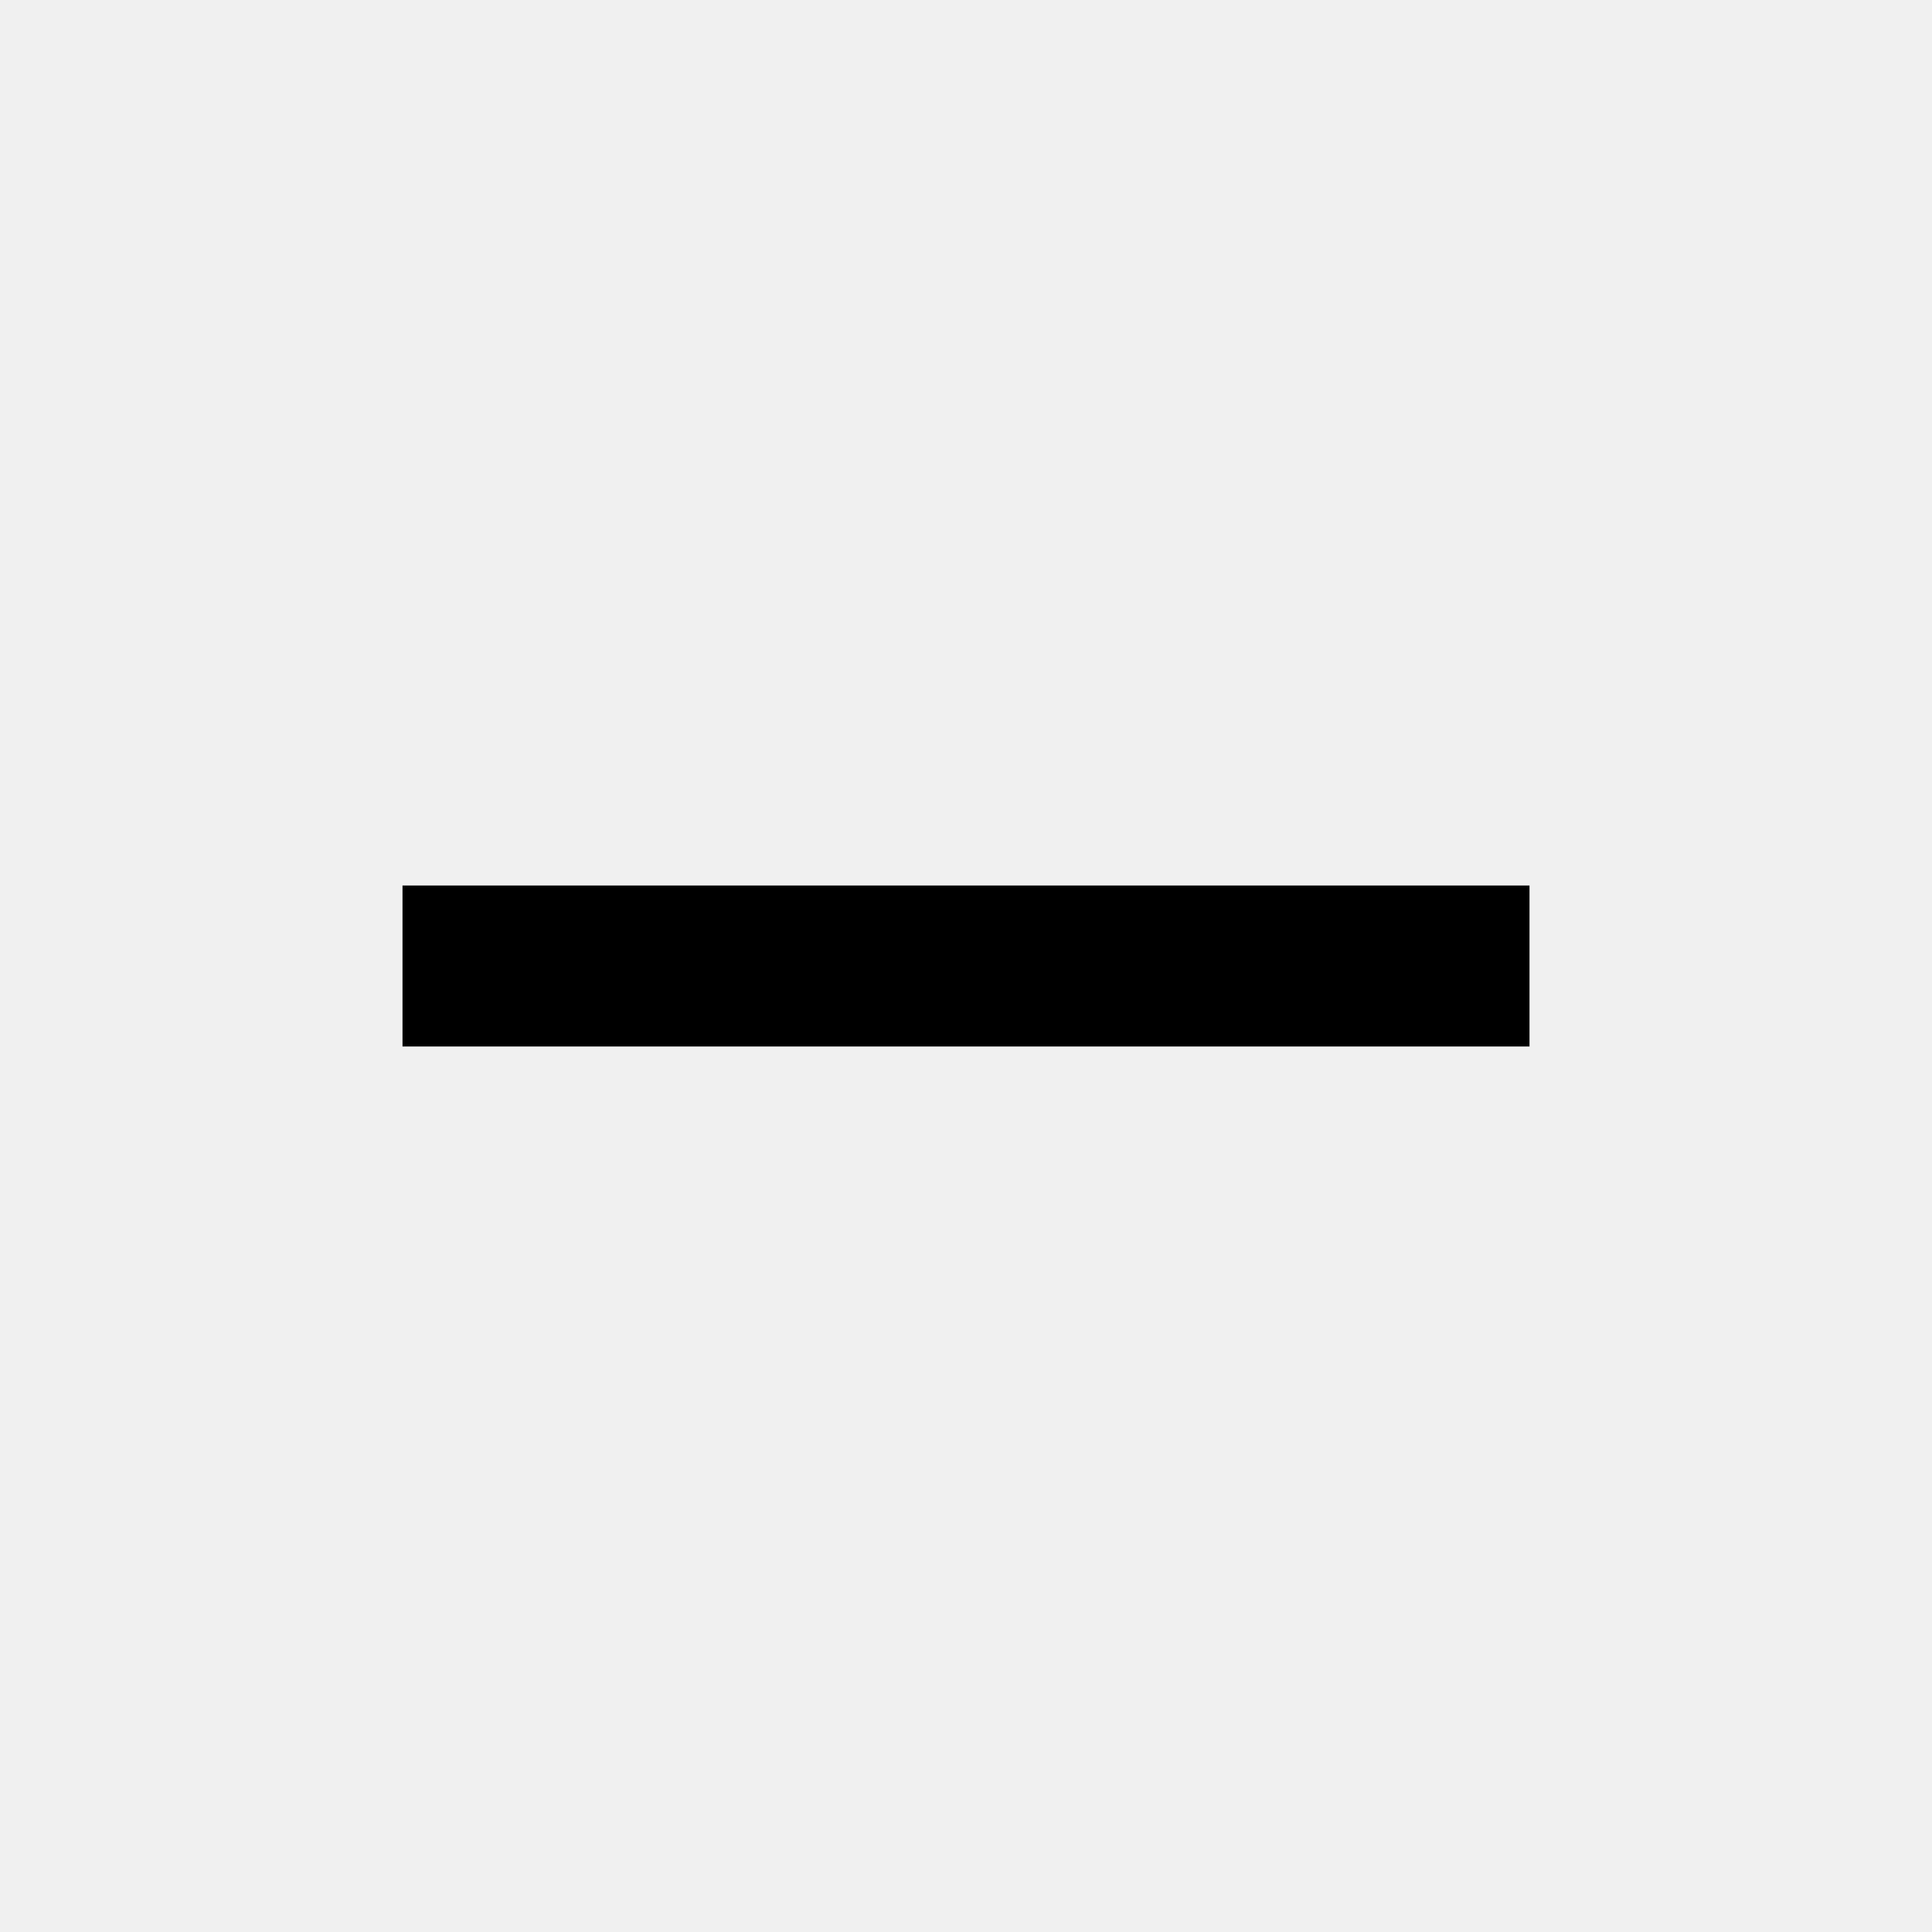
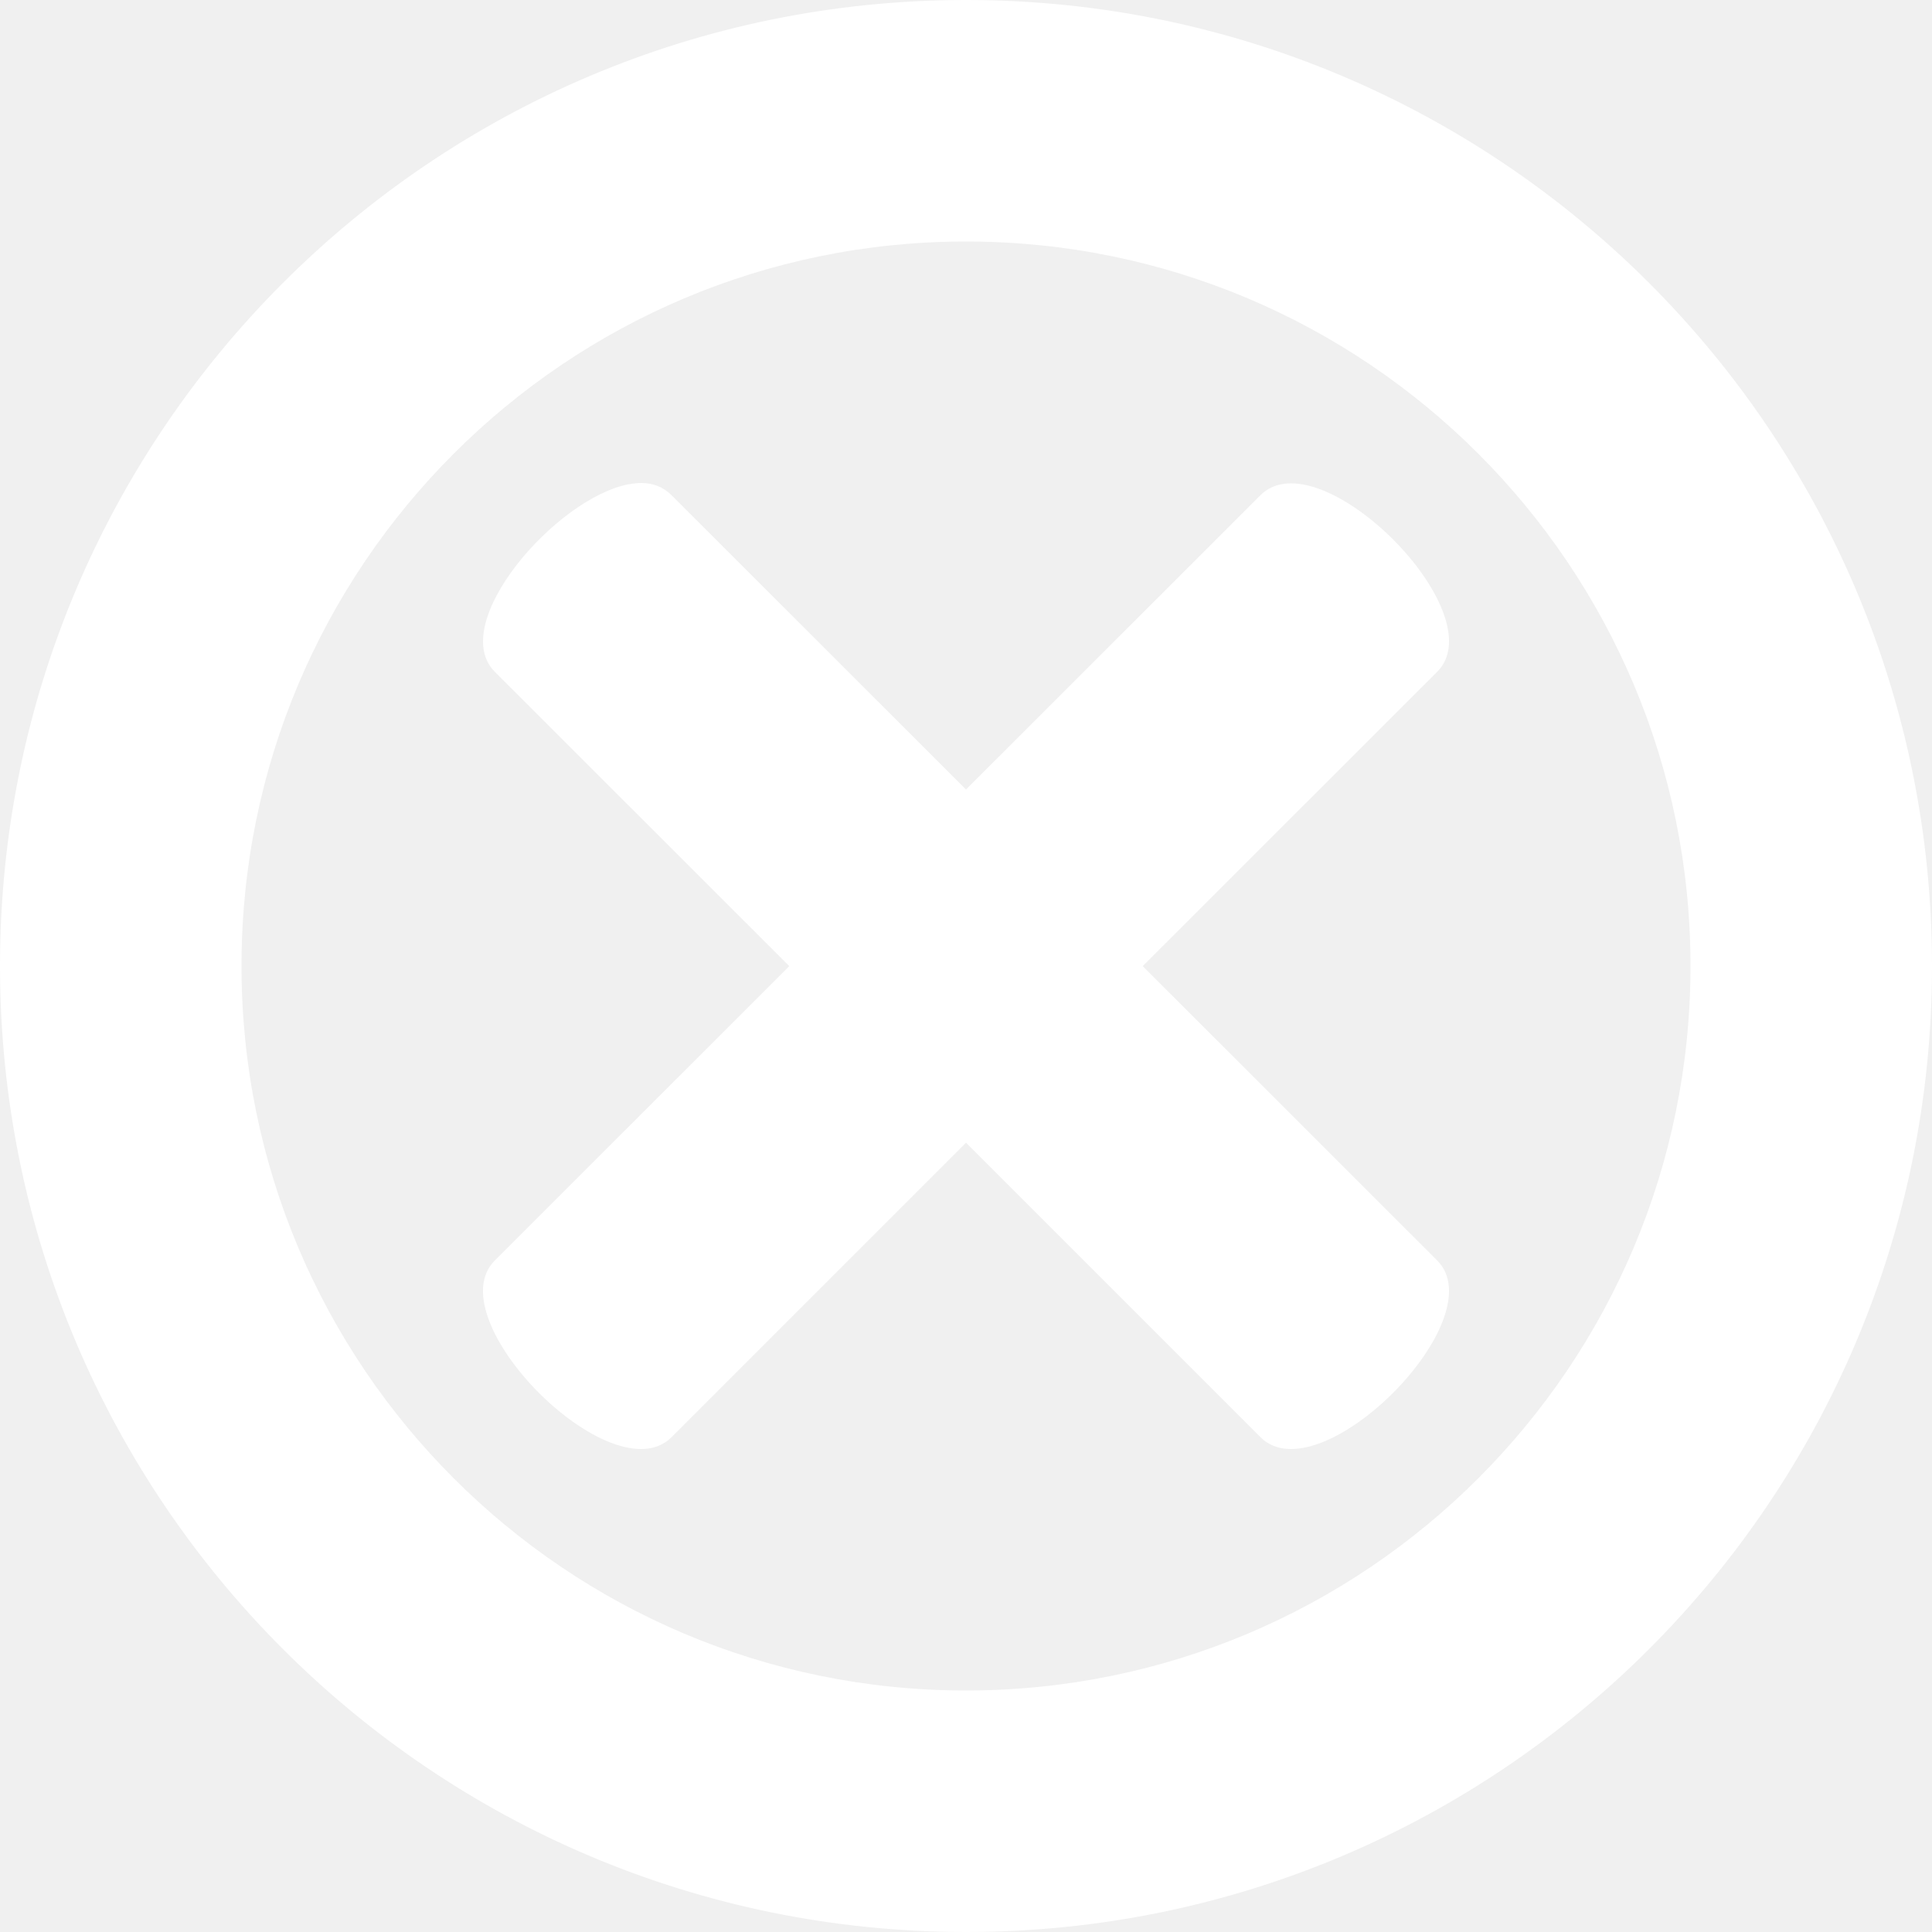
- <svg xmlns="http://www.w3.org/2000/svg" height="24" width="24">
-   <path d="M5 13v-2h14v2Z" />
+ <svg xmlns="http://www.w3.org/2000/svg" width="100%" height="100%" viewBox="0 0 24 24" version="1.1" xml:space="preserve" style="fill-rule:evenodd;clip-rule:evenodd;stroke-linejoin:round;stroke-miterlimit:2;">
+   <g transform="matrix(0.05,0,0,0.05,-0.8,-0.8)">
+     <path d="M256,16C123.45,16 16,123.45 16,256C16,388.55 123.45,496 256,496C388.55,496 496,388.55 496,256C496,123.45 388.55,16 256,16ZM256,76C355.41,76 436,156.59 436,256C436,355.41 355.41,436 256,436C156.59,436 76,355.41 76,256C76,156.59 156.59,76 256,76ZM175.375,136C174.405,135.995 173.369,136.112 172.312,136.313L172.312,136.281C154.015,139.717 127.048,171.024 138.937,182.907L212.094,256.032L138.938,329.158C124.308,343.783 168.213,387.692 182.844,373.064L256,299.906L329.156,373.062C343.786,387.69 387.693,343.782 373.062,329.156L299.906,256.031L373.062,182.907C387.692,168.282 343.787,124.407 329.156,139.032L256,212.157L182.844,139.032C180.784,136.986 178.284,136.017 175.374,136.002L175.375,136Z" style="fill:white;fill-rule:nonzero;" />
+   </g>
</svg>
